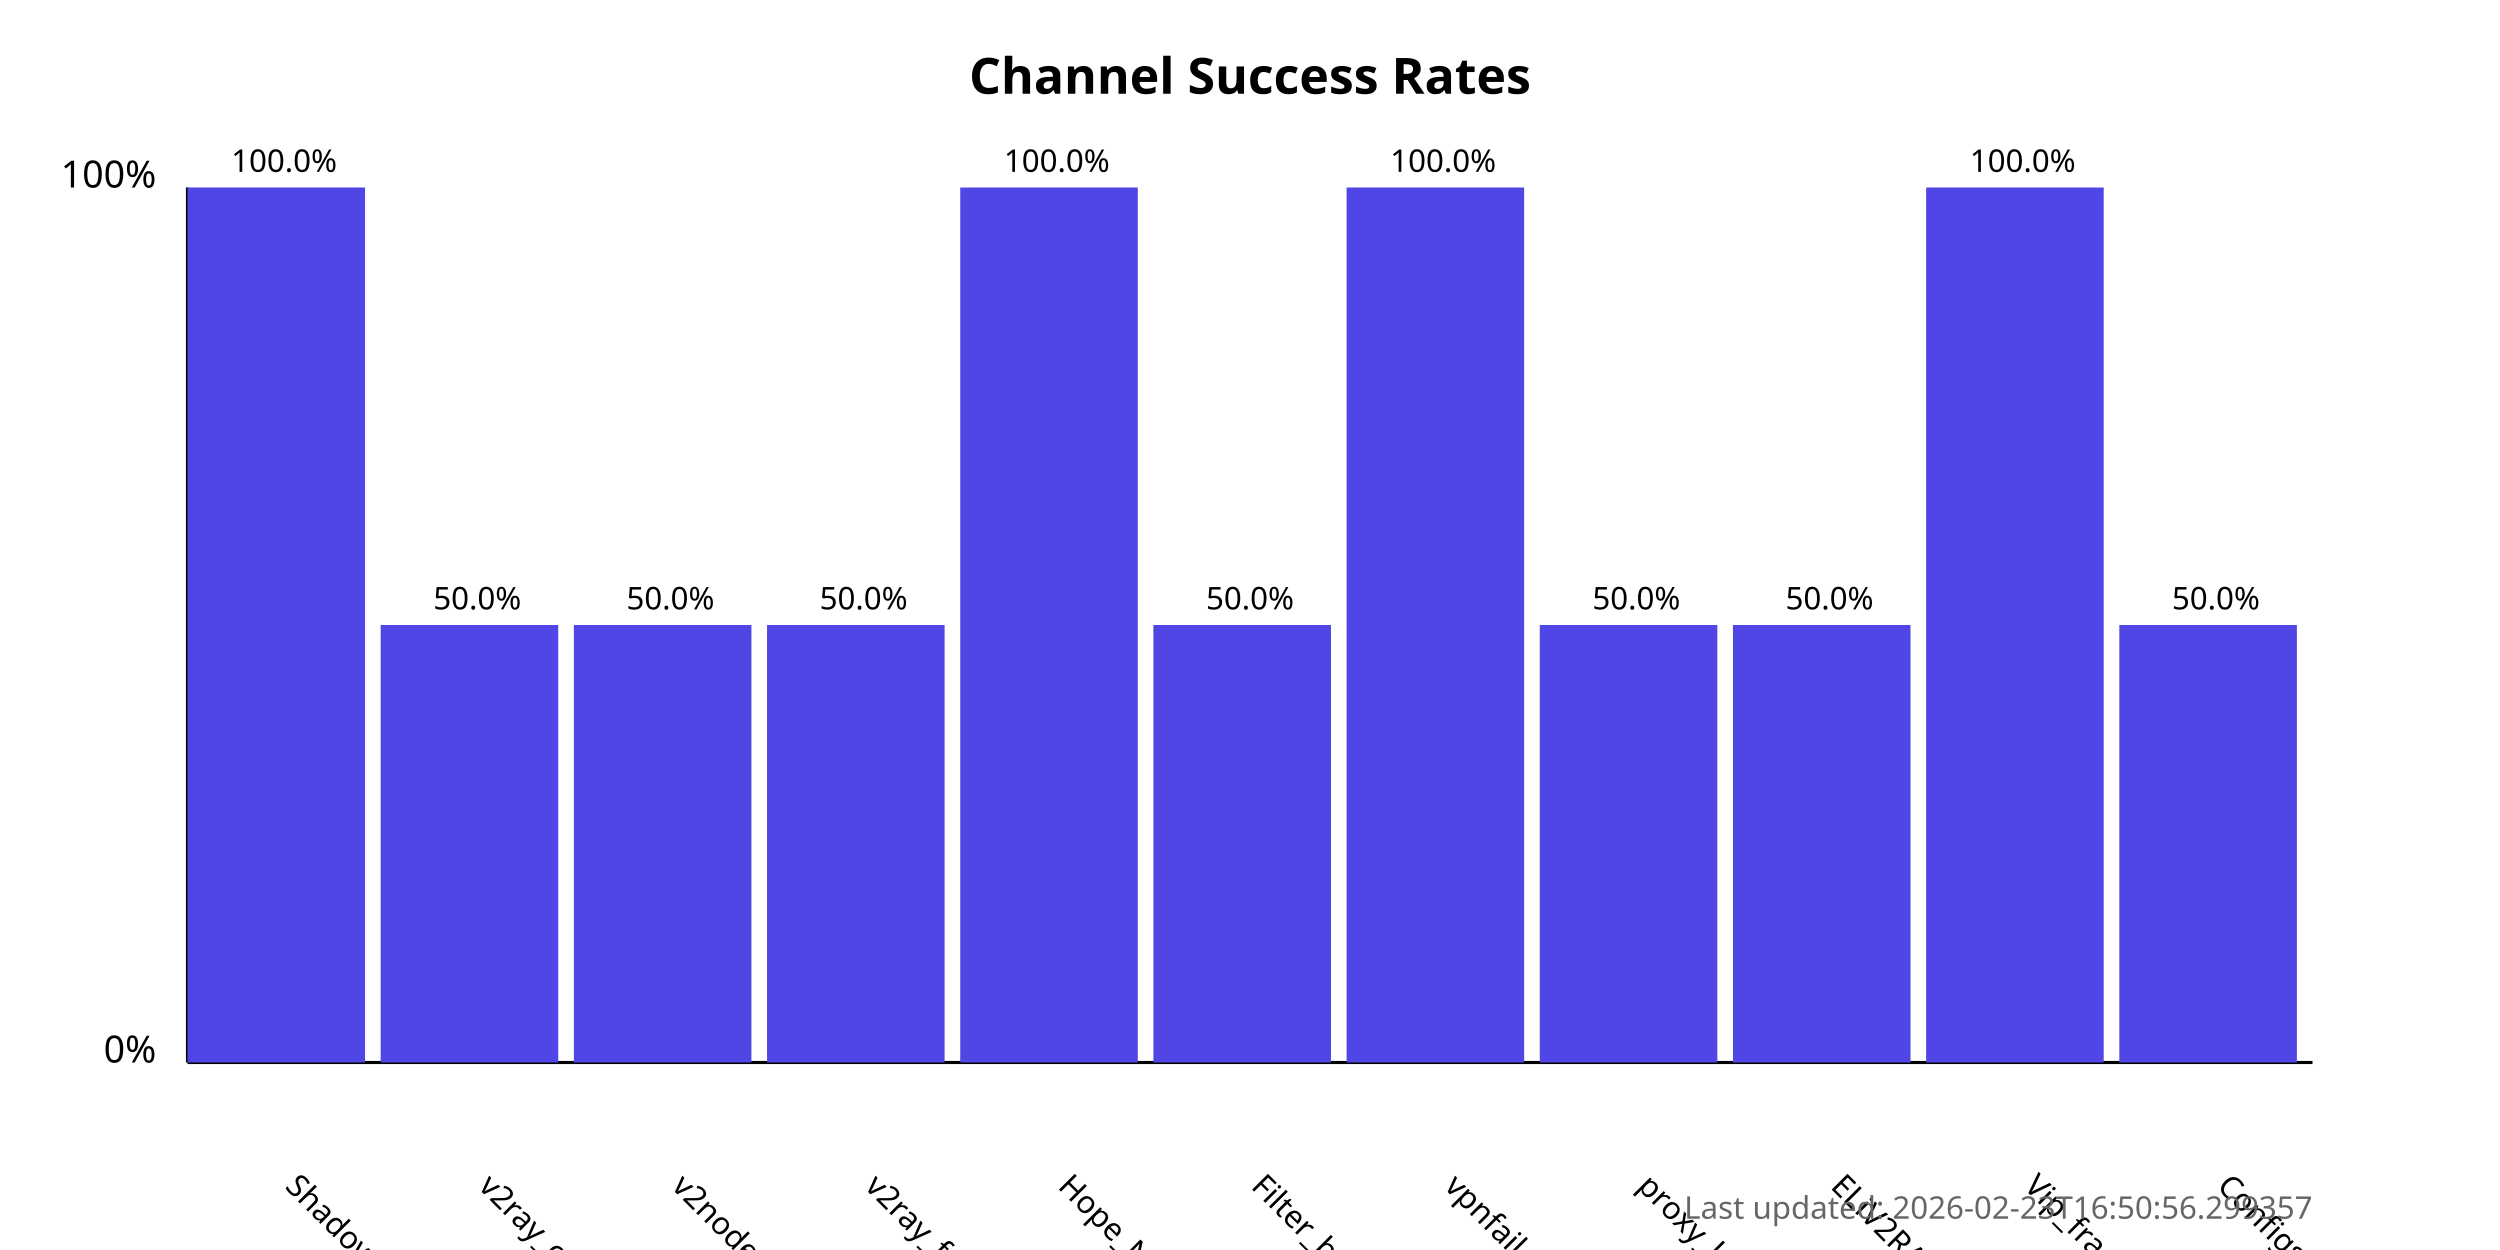
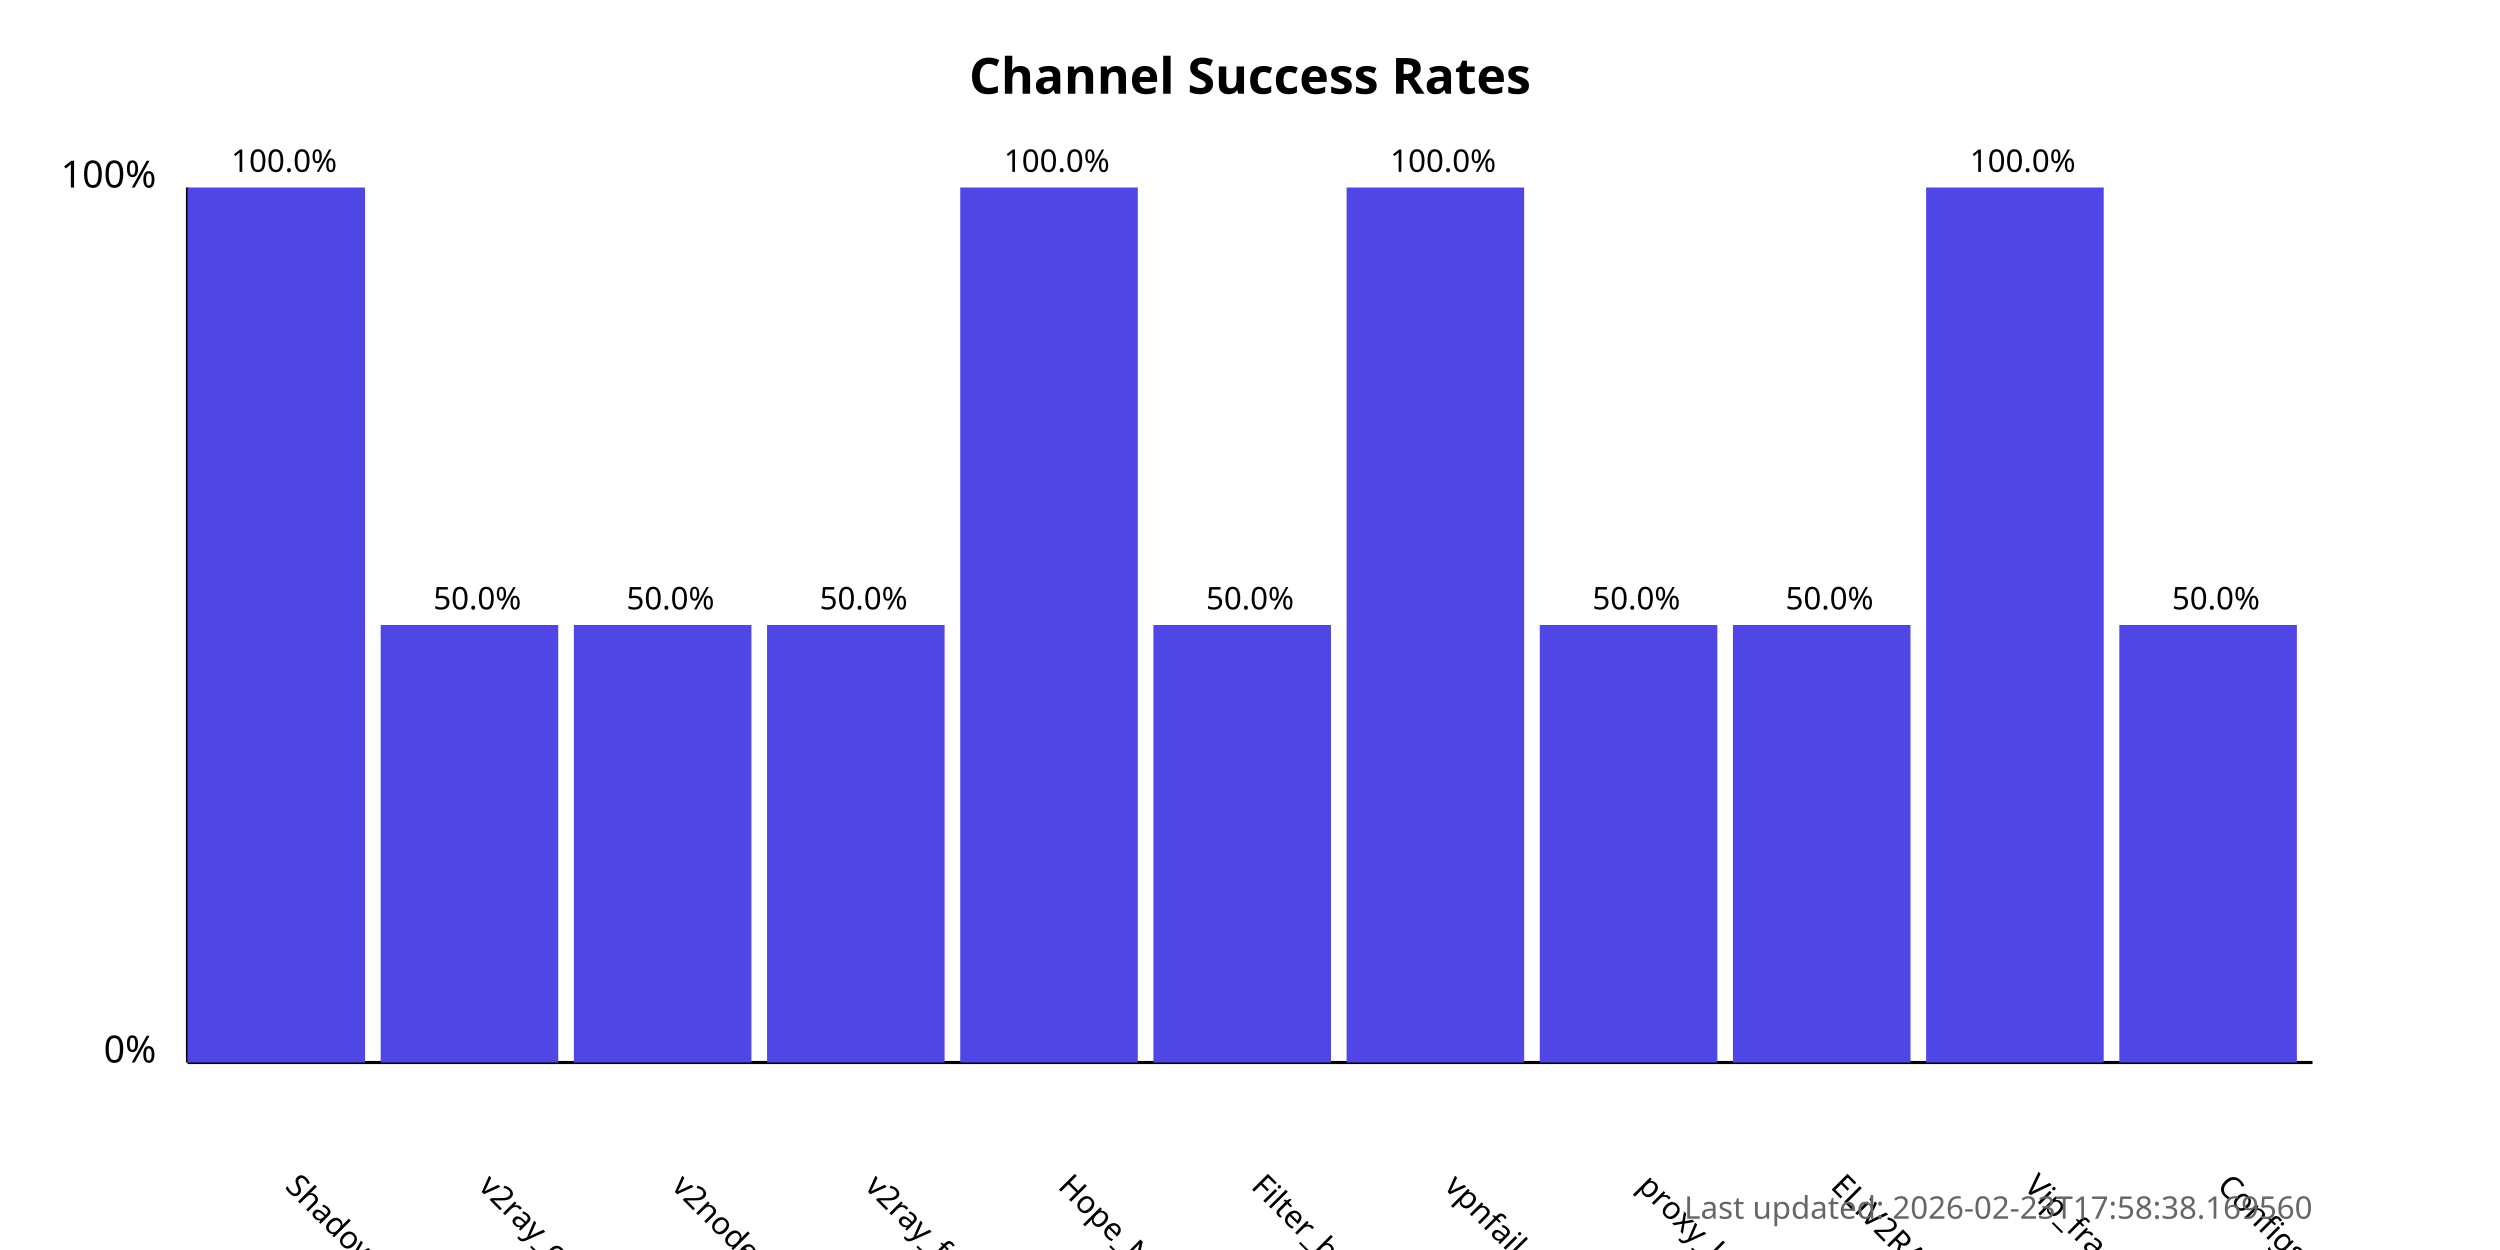
<svg xmlns="http://www.w3.org/2000/svg" width="800" height="400">
  <style>
            .chart-title { font: bold 16px sans-serif; }
            .axis-label { font: 12px sans-serif; }
            .tick-label { font: 10px sans-serif; }
            .bar { fill: #4f46e5; }
            .bar:hover { fill: #6366f1; }
            .timestamp { font: 10px sans-serif; fill: #666; }
        </style>
  <text x="400.0" y="30" text-anchor="middle" class="chart-title">
            Channel Success Rates
        </text>
  <line x1="60" y1="340" x2="60" y2="60" stroke="black" stroke-width="1" />
  <line x1="60" y1="340" x2="740" y2="340" stroke="black" stroke-width="1" />
  <text x="50" y="340" text-anchor="end" class="axis-label">0%</text>
  <text x="50" y="60" text-anchor="end" class="axis-label">100%</text>
  <g>
    <rect x="60" y="60.0" width="56.818" height="280.0" class="bar" />
    <text x="90.909" y="380" transform="rotate(45, 90.90909, 380)" text-anchor="start" class="tick-label">
                ShadowProxy66
            </text>
    <text x="90.909" y="55.0" text-anchor="middle" class="tick-label">
                100.0%
            </text>
  </g>
  <g>
    <rect x="121.818" y="200.0" width="56.818" height="140.0" class="bar" />
    <text x="152.727" y="380" transform="rotate(45, 152.7273, 380)" text-anchor="start" class="tick-label">
                v2ray_configs_pool
            </text>
    <text x="152.727" y="195.0" text-anchor="middle" class="tick-label">
                50.0%
            </text>
  </g>
  <g>
    <rect x="183.636" y="200.0" width="56.818" height="140.0" class="bar" />
    <text x="214.545" y="380" transform="rotate(45, 214.5455, 380)" text-anchor="start" class="tick-label">
                v2nodes
            </text>
    <text x="214.545" y="195.0" text-anchor="middle" class="tick-label">
                50.0%
            </text>
  </g>
  <g>
    <rect x="245.455" y="200.0" width="56.818" height="140.0" class="bar" />
    <text x="276.364" y="380" transform="rotate(45, 276.3636, 380)" text-anchor="start" class="tick-label">
                v2ray_free_conf
            </text>
    <text x="276.364" y="195.0" text-anchor="middle" class="tick-label">
                50.0%
            </text>
  </g>
  <g>
    <rect x="307.273" y="60.0" width="56.818" height="280.0" class="bar" />
    <text x="338.182" y="380" transform="rotate(45, 338.1818, 380)" text-anchor="start" class="tick-label">
                Hope_Net
            </text>
    <text x="338.182" y="55.0" text-anchor="middle" class="tick-label">
                100.0%
            </text>
  </g>
  <g>
    <rect x="369.091" y="200.0" width="56.818" height="140.0" class="bar" />
    <text x="400.0" y="380" transform="rotate(45, 400.0, 380)" text-anchor="start" class="tick-label">
                Filter_breaker
            </text>
    <text x="400.0" y="195.0" text-anchor="middle" class="tick-label">
                50.0%
            </text>
  </g>
  <g>
    <rect x="430.909" y="60.0" width="56.818" height="280.0" class="bar" />
    <text x="461.818" y="380" transform="rotate(45, 461.8182, 380)" text-anchor="start" class="tick-label">
                vpnfail_vless
            </text>
    <text x="461.818" y="55.0" text-anchor="middle" class="tick-label">
                100.0%
            </text>
  </g>
  <g>
    <rect x="492.727" y="200.0" width="56.818" height="140.0" class="bar" />
    <text x="523.636" y="380" transform="rotate(45, 523.6364, 380)" text-anchor="start" class="tick-label">
                proxy_kafee
            </text>
    <text x="523.636" y="195.0" text-anchor="middle" class="tick-label">
                50.0%
            </text>
  </g>
  <g>
    <rect x="554.545" y="200.0" width="56.818" height="140.0" class="bar" />
    <text x="585.455" y="380" transform="rotate(45, 585.4545, 380)" text-anchor="start" class="tick-label">
                ELiV2RAY
            </text>
    <text x="585.455" y="195.0" text-anchor="middle" class="tick-label">
                50.0%
            </text>
  </g>
  <g>
    <rect x="616.364" y="60.0" width="56.818" height="280.0" class="bar" />
    <text x="647.273" y="380" transform="rotate(45, 647.2727, 380)" text-anchor="start" class="tick-label">
                Vip_fragment_v2ray
            </text>
    <text x="647.273" y="55.0" text-anchor="middle" class="tick-label">
                100.0%
            </text>
  </g>
  <g>
    <rect x="678.182" y="200.0" width="56.818" height="140.0" class="bar" />
    <text x="709.091" y="380" transform="rotate(45, 709.0909, 380)" text-anchor="start" class="tick-label">
                ConfigsHubPlus
            </text>
    <text x="709.091" y="195.0" text-anchor="middle" class="tick-label">
                50.0%
            </text>
  </g>
  <text x="740" y="390" text-anchor="end" class="timestamp">
-             Last updated: 2026-02-23T16:50:56.299357
+             Last updated: 2026-02-23T17:58:38.169560
        </text>
</svg>
